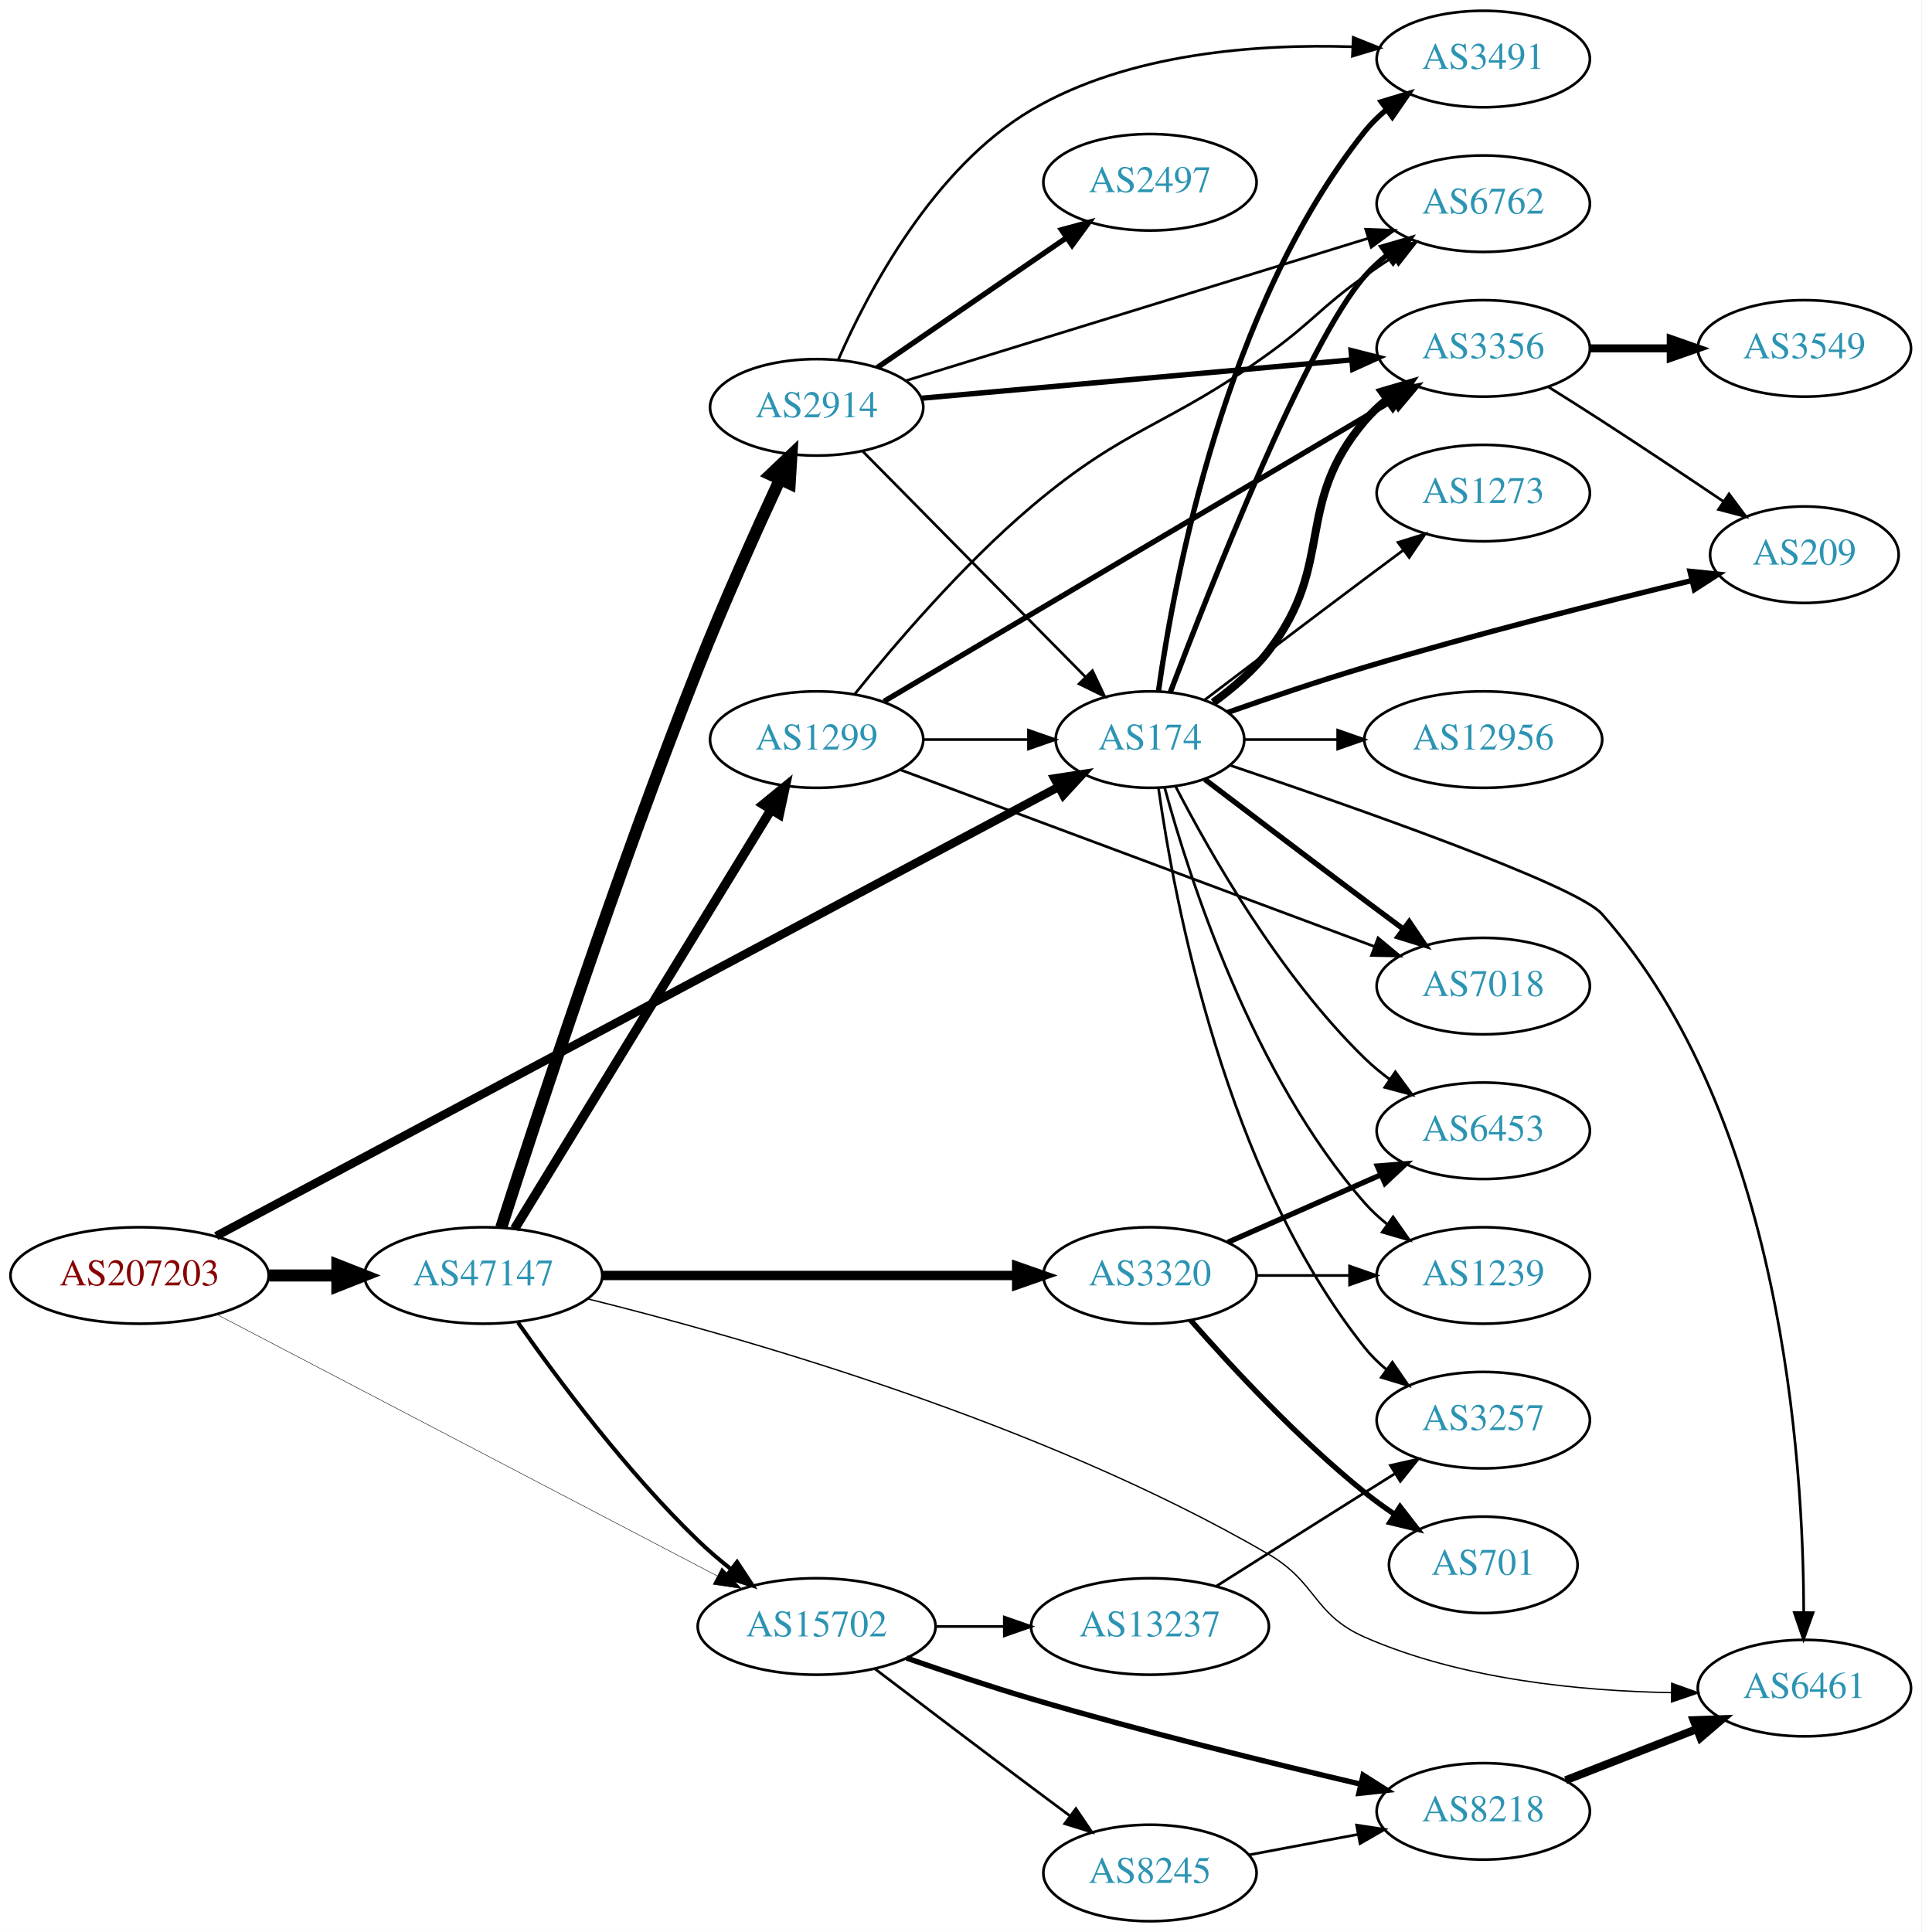
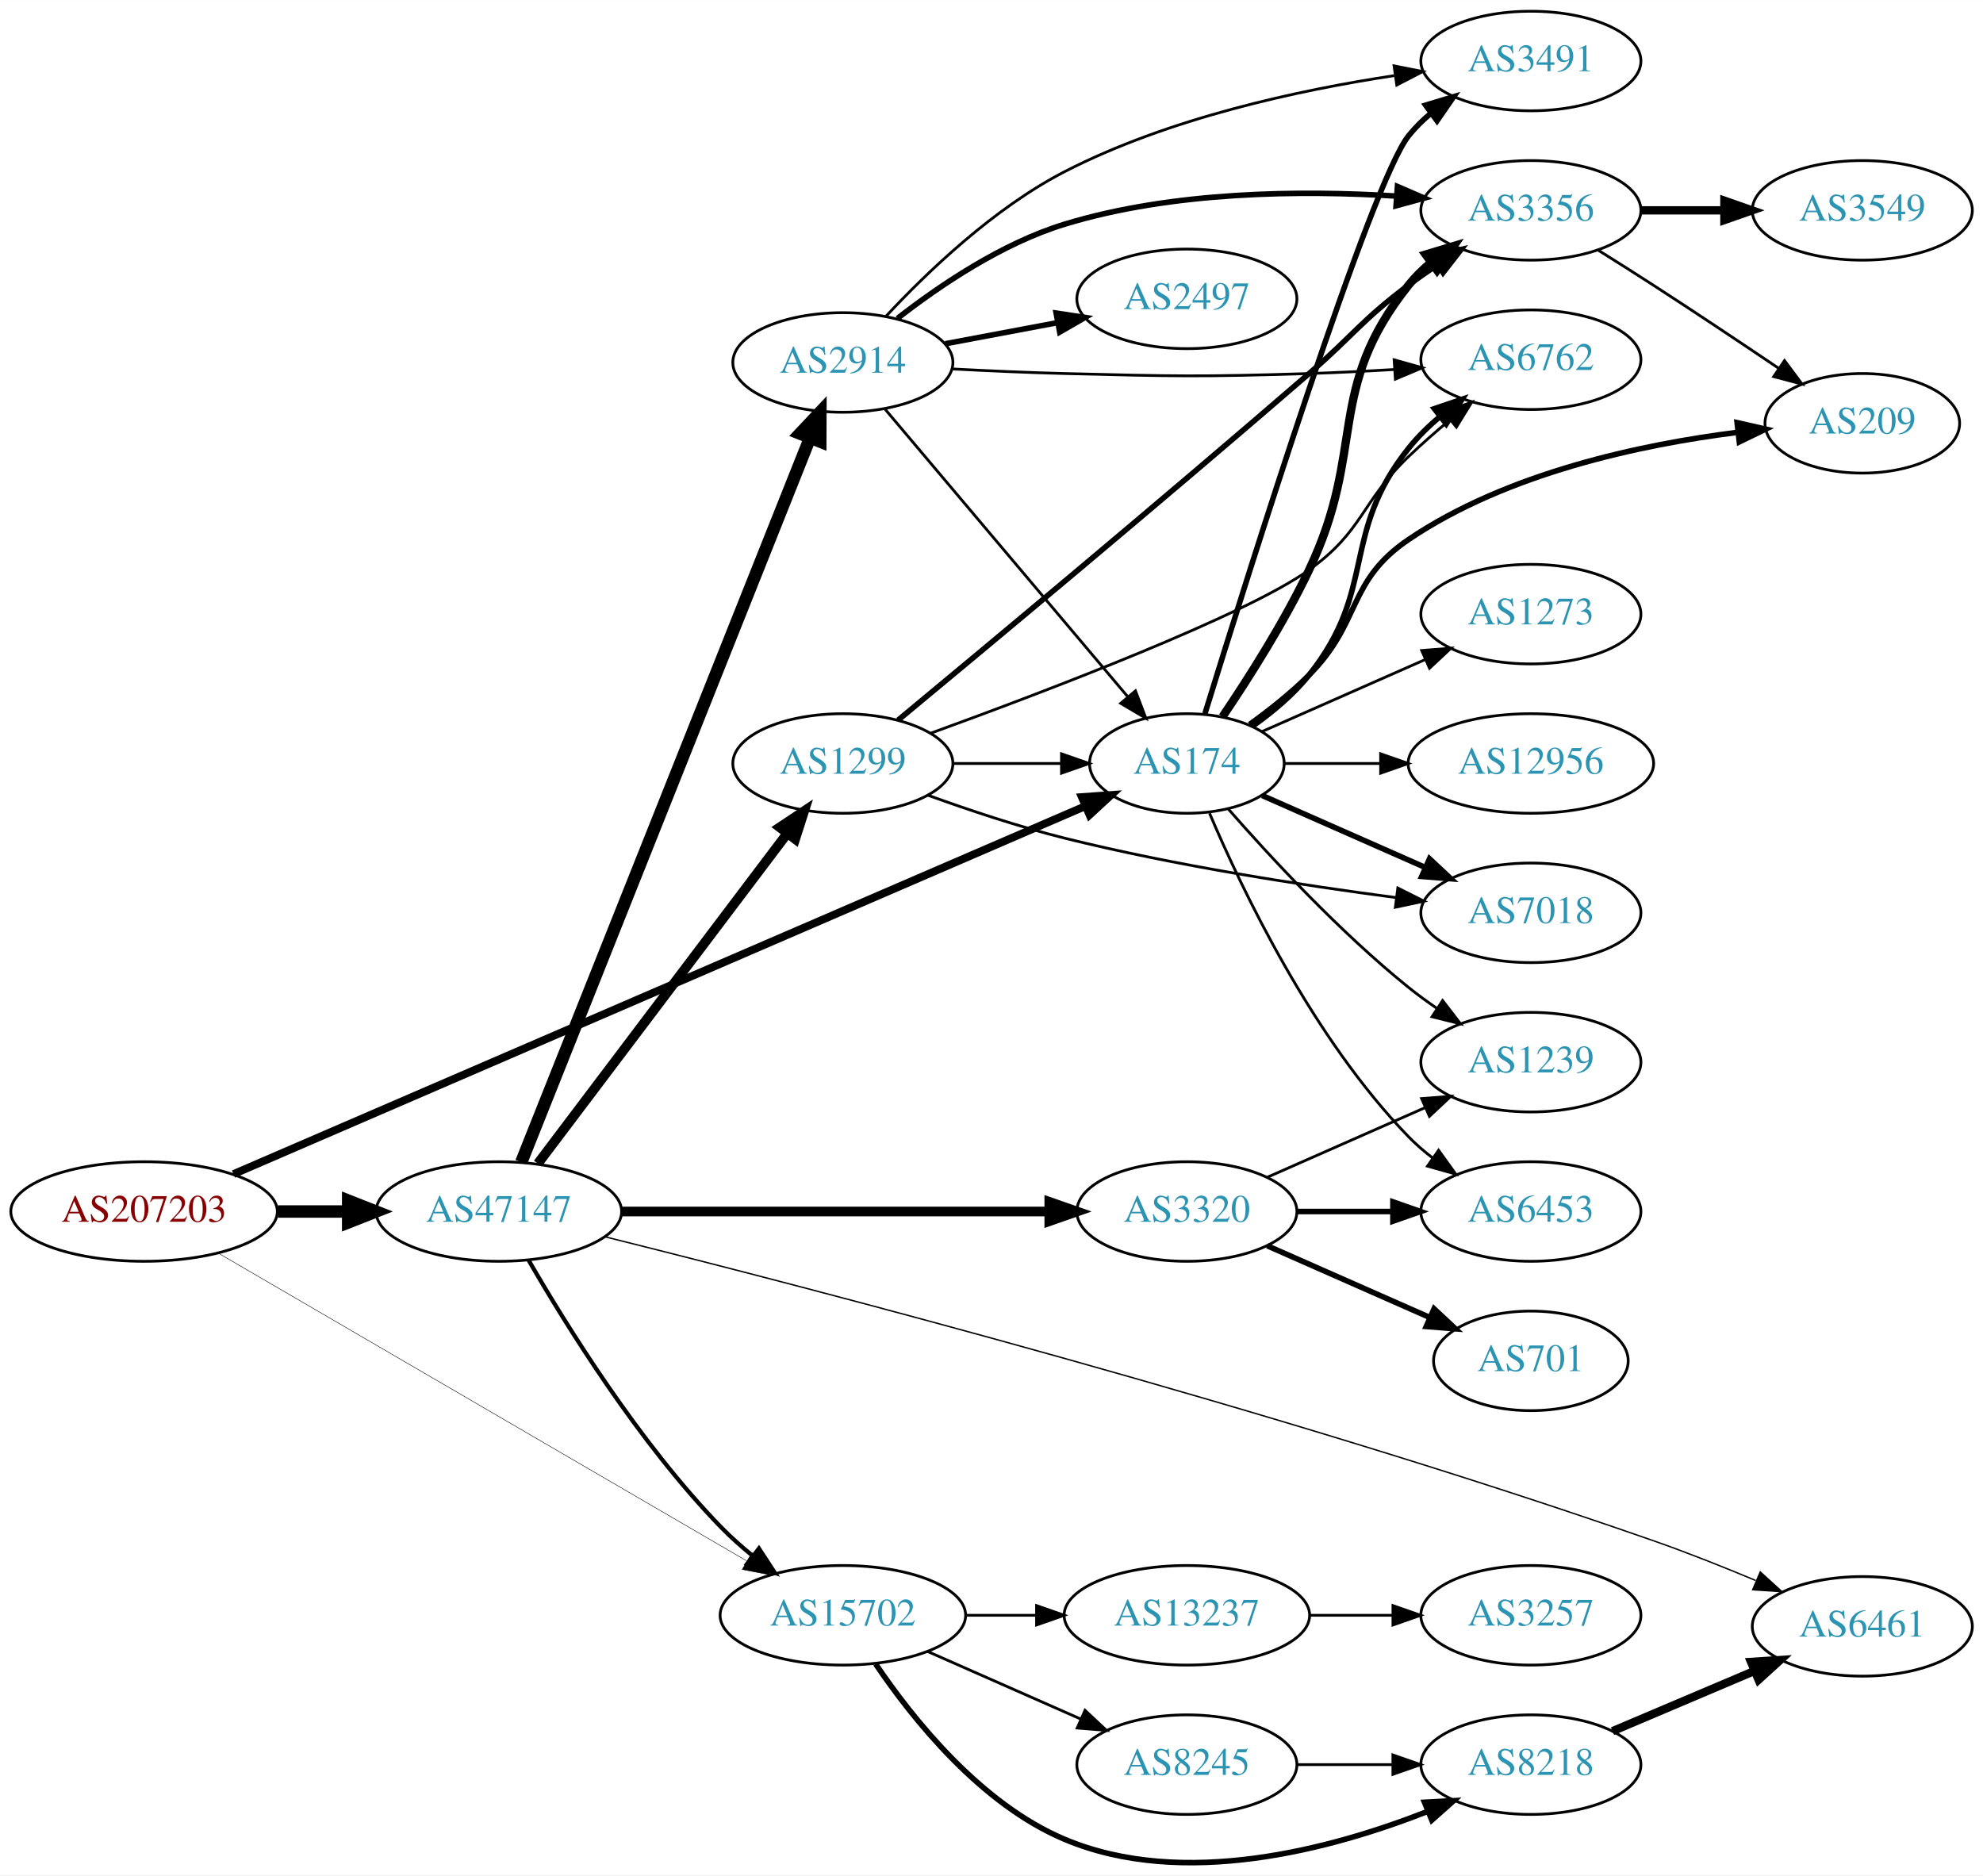
- <svg xmlns="http://www.w3.org/2000/svg" xmlns:xlink="http://www.w3.org/1999/xlink" width="717pt" height="721pt" viewBox="0.00 0.00 717.05 721.00">
-   <g id="graph0" class="graph" transform="scale(1 1) rotate(0) translate(4 717)">
-     <polygon fill="white" stroke="none" points="-4,4 -4,-717 713.053,-717 713.053,4 -4,4" />
+ <svg xmlns="http://www.w3.org/2000/svg" xmlns:xlink="http://www.w3.org/1999/xlink" width="717pt" height="678pt" viewBox="0.00 0.00 717.05 677.92">
+   <g id="graph0" class="graph" transform="scale(1 1) rotate(0) translate(4 673.92)">
+     <polygon fill="white" stroke="none" points="-4,4 -4,-673.92 713.053,-673.92 713.053,4 -4,4" />
    <g id="node1" class="node">
      <g id="a_node1">
        <a xlink:href="/asn/207203" xlink:title="AS207203 ~ TIMEWARP IT Consulting GmbH [AT]">
-           <ellipse fill="#ffffff" stroke="black" cx="48.096" cy="-241" rx="48.192" ry="18" />
-           <text text-anchor="middle" x="48.096" y="-237.3" font-family="Times,serif" font-size="14.00" fill="#880000">AS207203</text>
+           <ellipse fill="#ffffff" stroke="black" cx="48.096" cy="-235.92" rx="48.192" ry="18" />
+           <text text-anchor="middle" x="48.096" y="-232.22" font-family="Times,serif" font-size="14.00" fill="#880000">AS207203</text>
        </a>
      </g>
    </g>
    <g id="node2" class="node">
      <g id="a_node2">
        <a xlink:href="/asn/174" xlink:title="AS174 ~ Cogent Communications [US]">
-           <ellipse fill="#ffffff" stroke="black" cx="425.172" cy="-441" rx="35.194" ry="18" />
-           <text text-anchor="middle" x="425.172" y="-437.3" font-family="Times,serif" font-size="14.00" fill="#2c94b3">AS174</text>
+           <ellipse fill="#ffffff" stroke="black" cx="425.172" cy="-397.92" rx="35.194" ry="18" />
+           <text text-anchor="middle" x="425.172" y="-394.22" font-family="Times,serif" font-size="14.00" fill="#2c94b3">AS174</text>
        </a>
      </g>
    </g>
    <g id="edge1" class="edge">
-       <path fill="none" stroke="black" stroke-width="3.167" d="M76.676,-255.706C144.192,-291.708 317.579,-384.162 390.773,-423.191" />
-       <polygon fill="black" stroke="black" stroke-width="3.167" points="389.537,-426.498 400.007,-428.115 392.83,-420.321 389.537,-426.498" />
+       <path fill="none" stroke="black" stroke-width="2.833" d="M80.429,-249.453C149.683,-279.365 315.405,-350.942 388.5,-382.513" />
+       <polygon fill="black" stroke="black" stroke-width="2.833" points="387.2,-385.764 397.768,-386.516 389.976,-379.338 387.2,-385.764" />
    </g>
    <g id="node3" class="node">
      <g id="a_node3">
        <a xlink:href="/asn/47147" xlink:title="AS47147 ~ ANEXIA Internetdienstleistungs GmbH [AT]">
-           <ellipse fill="#ffffff" stroke="black" cx="176.388" cy="-241" rx="44.393" ry="18" />
-           <text text-anchor="middle" x="176.388" y="-237.3" font-family="Times,serif" font-size="14.00" fill="#2c94b3">AS47147</text>
+           <ellipse fill="#ffffff" stroke="black" cx="176.388" cy="-235.92" rx="44.393" ry="18" />
+           <text text-anchor="middle" x="176.388" y="-232.22" font-family="Times,serif" font-size="14.00" fill="#2c94b3">AS47147</text>
        </a>
      </g>
    </g>
    <g id="edge2" class="edge">
-       <path fill="none" stroke="black" stroke-width="4.5" d="M96.481,-241C104.742,-241 113.386,-241 121.799,-241" />
-       <polygon fill="black" stroke="black" stroke-width="4.5" points="121.904,-244.938 131.904,-241 121.904,-237.063 121.904,-244.938" />
+       <path fill="none" stroke="black" stroke-width="4.5" d="M96.481,-235.92C104.742,-235.92 113.386,-235.92 121.799,-235.92" />
+       <polygon fill="black" stroke="black" stroke-width="4.5" points="121.904,-239.858 131.904,-235.92 121.904,-231.983 121.904,-239.858" />
    </g>
    <g id="node4" class="node">
      <g id="a_node4">
        <a xlink:href="/asn/15702" xlink:title="AS15702 ~ Onstage Online GmbH [AT]">
-           <ellipse fill="#ffffff" stroke="black" cx="300.78" cy="-110" rx="44.393" ry="18" />
-           <text text-anchor="middle" x="300.78" y="-106.3" font-family="Times,serif" font-size="14.00" fill="#2c94b3">AS15702</text>
+           <ellipse fill="#ffffff" stroke="black" cx="300.78" cy="-89.92" rx="44.393" ry="18" />
+           <text text-anchor="middle" x="300.78" y="-86.22" font-family="Times,serif" font-size="14.00" fill="#2c94b3">AS15702</text>
        </a>
      </g>
    </g>
    <g id="edge3" class="edge">
-       <path fill="none" stroke="black" stroke-width="0.167" d="M76.881,-226.48C122.484,-202.649 213.177,-155.256 263.688,-128.861" />
-       <polygon fill="black" stroke="black" stroke-width="0.167" points="265.39,-131.92 272.632,-124.187 262.148,-125.716 265.39,-131.92" />
+       <path fill="none" stroke="black" stroke-width="0.167" d="M74.979,-220.845C120.555,-194.302 215.094,-139.242 265.838,-109.688" />
+       <polygon fill="black" stroke="black" stroke-width="0.167" points="267.902,-112.536 274.782,-104.479 264.379,-106.487 267.902,-112.536" />
    </g>
    <g id="node5" class="node">
      <g id="a_node5">
-         <a xlink:href="/asn/6453" xlink:title="AS6453 ~ TATA COMMUNICATIONS (AMERICA) INC [US]">
-           <ellipse fill="#ffffff" stroke="black" cx="549.564" cy="-295" rx="39.794" ry="18" />
-           <text text-anchor="middle" x="549.564" y="-291.3" font-family="Times,serif" font-size="14.00" fill="#2c94b3">AS6453</text>
+         <a xlink:href="/asn/7018" xlink:title="AS7018 ~ AT&amp;T Services, Inc. [US]">
+           <ellipse fill="#ffffff" stroke="black" cx="549.564" cy="-343.92" rx="39.794" ry="18" />
+           <text text-anchor="middle" x="549.564" y="-340.22" font-family="Times,serif" font-size="14.00" fill="#2c94b3">AS7018</text>
        </a>
      </g>
    </g>
    <g id="edge4" class="edge">
-       <path fill="none" stroke="black" d="M434.71,-423.581C447.485,-398.804 473.512,-352.959 505.368,-322 508.212,-319.236 511.385,-316.612 514.685,-314.163" />
-       <polygon fill="black" stroke="black" points="516.75,-316.991 523.032,-308.459 512.801,-311.212 516.75,-316.991" />
+       <path fill="none" stroke="black" stroke-width="2" d="M452.428,-386.336C469.613,-378.753 492.327,-368.732 511.361,-360.334" />
+       <polygon fill="black" stroke="black" stroke-width="2" points="512.913,-363.475 520.649,-356.236 510.087,-357.071 512.913,-363.475" />
    </g>
    <g id="node6" class="node">
      <g id="a_node6">
-         <a xlink:href="/asn/6762" xlink:title="AS6762 ~ TELECOM ITALIA SPARKLE S.p.A. [IT]">
-           <ellipse fill="#ffffff" stroke="black" cx="549.564" cy="-641" rx="39.794" ry="18" />
-           <text text-anchor="middle" x="549.564" y="-637.3" font-family="Times,serif" font-size="14.00" fill="#2c94b3">AS6762</text>
+         <a xlink:href="/asn/3491" xlink:title="AS3491 ~ PCCW Global, Inc. [US]">
+           <ellipse fill="#ffffff" stroke="black" cx="549.564" cy="-651.92" rx="39.794" ry="18" />
+           <text text-anchor="middle" x="549.564" y="-648.22" font-family="Times,serif" font-size="14.00" fill="#2c94b3">AS3491</text>
        </a>
      </g>
    </g>
    <g id="edge5" class="edge">
-       <path fill="none" stroke="black" stroke-width="2" d="M432.753,-458.65C447.493,-497.551 483.569,-589.182 505.368,-614 507.848,-616.824 510.696,-619.454 513.72,-621.878" />
-       <polygon fill="black" stroke="black" stroke-width="2" points="511.836,-624.833 522.007,-627.8 515.906,-619.138 511.836,-624.833" />
+       <path fill="none" stroke="black" stroke-width="2" d="M431.711,-415.977C447.373,-466.69 491.726,-607.838 505.368,-624.92 507.713,-627.857 510.471,-630.563 513.438,-633.034" />
+       <polygon fill="black" stroke="black" stroke-width="2" points="511.505,-635.956 521.647,-639.021 515.631,-630.3 511.505,-635.956" />
    </g>
    <g id="node7" class="node">
      <g id="a_node7">
-         <a xlink:href="/asn/3356" xlink:title="AS3356 ~ Level 3 Parent, LLC [US]">
-           <ellipse fill="#ffffff" stroke="black" cx="549.564" cy="-587" rx="39.794" ry="18" />
-           <text text-anchor="middle" x="549.564" y="-583.3" font-family="Times,serif" font-size="14.00" fill="#2c94b3">AS3356</text>
+         <a xlink:href="/asn/6762" xlink:title="AS6762 ~ TELECOM ITALIA SPARKLE S.p.A. [IT]">
+           <ellipse fill="#ffffff" stroke="black" cx="549.564" cy="-543.92" rx="39.794" ry="18" />
+           <text text-anchor="middle" x="549.564" y="-540.22" font-family="Times,serif" font-size="14.00" fill="#2c94b3">AS6762</text>
        </a>
      </g>
    </g>
    <g id="edge6" class="edge">
-       <path fill="none" stroke="black" stroke-width="3" d="M448.765,-454.829C456.061,-460.127 463.716,-466.679 469.368,-474 494.689,-506.799 478.538,-528.423 505.368,-560 507.802,-562.864 510.618,-565.522 513.622,-567.962" />
-       <polygon fill="black" stroke="black" stroke-width="3" points="511.721,-570.906 521.882,-573.907 515.811,-565.225 511.721,-570.906" />
+       <path fill="none" stroke="black" stroke-width="2" d="M449.152,-411.588C456.309,-416.666 463.78,-422.916 469.368,-429.92 494.192,-461.032 480.544,-480.808 505.368,-511.92 508.631,-516.01 512.537,-519.843 516.647,-523.336" />
+       <polygon fill="black" stroke="black" stroke-width="2" points="514.651,-526.218 524.688,-529.611 518.958,-520.7 514.651,-526.218" />
    </g>
    <g id="node8" class="node">
      <g id="a_node8">
-         <a xlink:href="/asn/1239" xlink:title="AS1239 ~ Sprint [US]">
-           <ellipse fill="#ffffff" stroke="black" cx="549.564" cy="-241" rx="39.794" ry="18" />
-           <text text-anchor="middle" x="549.564" y="-237.3" font-family="Times,serif" font-size="14.00" fill="#2c94b3">AS1239</text>
+         <a xlink:href="/asn/3356" xlink:title="AS3356 ~ Level 3 Parent, LLC [US]">
+           <ellipse fill="#ffffff" stroke="black" cx="549.564" cy="-597.92" rx="39.794" ry="18" />
+           <text text-anchor="middle" x="549.564" y="-594.22" font-family="Times,serif" font-size="14.00" fill="#2c94b3">AS3356</text>
        </a>
      </g>
    </g>
    <g id="edge7" class="edge">
-       <path fill="none" stroke="black" d="M430.627,-423.166C439.77,-389.521 463.405,-315.774 505.368,-268 507.848,-265.176 510.696,-262.546 513.72,-260.122" />
-       <polygon fill="black" stroke="black" points="515.906,-262.862 522.007,-254.2 511.836,-257.167 515.906,-262.862" />
+       <path fill="none" stroke="black" stroke-width="3" d="M438.086,-414.877C447.437,-428.701 460.34,-448.968 469.368,-467.92 490.223,-511.7 475.095,-533.037 505.368,-570.92 507.714,-573.856 510.472,-576.562 513.44,-579.032" />
+       <polygon fill="black" stroke="black" stroke-width="3" points="511.507,-581.955 521.649,-585.019 515.632,-576.299 511.507,-581.955" />
    </g>
    <g id="node9" class="node">
      <g id="a_node9">
-         <a xlink:href="/asn/7018" xlink:title="AS7018 ~ AT&amp;T Services, Inc. [US]">
-           <ellipse fill="#ffffff" stroke="black" cx="549.564" cy="-349" rx="39.794" ry="18" />
-           <text text-anchor="middle" x="549.564" y="-345.3" font-family="Times,serif" font-size="14.00" fill="#2c94b3">AS7018</text>
+         <a xlink:href="/asn/12956" xlink:title="AS12956 ~ TELXIUS [ES]">
+           <ellipse fill="#ffffff" stroke="black" cx="549.564" cy="-397.92" rx="44.393" ry="18" />
+           <text text-anchor="middle" x="549.564" y="-394.22" font-family="Times,serif" font-size="14.00" fill="#2c94b3">AS12956</text>
        </a>
      </g>
    </g>
    <g id="edge8" class="edge">
-       <path fill="none" stroke="black" stroke-width="2" d="M445.655,-426.147C461.659,-413.969 484.936,-396.307 505.368,-381 509.943,-377.573 514.801,-373.953 519.546,-370.43" />
-       <polygon fill="black" stroke="black" stroke-width="2" points="521.927,-373.022 527.877,-364.255 517.759,-367.398 521.927,-373.022" />
+       <path fill="none" stroke="black" d="M460.591,-397.92C471.309,-397.92 483.392,-397.92 495.093,-397.92" />
+       <polygon fill="black" stroke="black" points="495.233,-401.42 505.233,-397.92 495.233,-394.42 495.233,-401.42" />
    </g>
    <g id="node10" class="node">
      <g id="a_node10">
-         <a xlink:href="/asn/209" xlink:title="AS209 ~ CenturyLink Communications, LLC [US]">
-           <ellipse fill="#ffffff" stroke="black" cx="669.407" cy="-510" rx="35.194" ry="18" />
-           <text text-anchor="middle" x="669.407" y="-506.3" font-family="Times,serif" font-size="14.00" fill="#2c94b3">AS209</text>
+         <a xlink:href="/asn/6453" xlink:title="AS6453 ~ TATA COMMUNICATIONS (AMERICA) INC [US]">
+           <ellipse fill="#ffffff" stroke="black" cx="549.564" cy="-235.92" rx="39.794" ry="18" />
+           <text text-anchor="middle" x="549.564" y="-232.22" font-family="Times,serif" font-size="14.00" fill="#2c94b3">AS6453</text>
        </a>
      </g>
    </g>
    <g id="edge9" class="edge">
-       <path fill="none" stroke="black" stroke-width="2" d="M454.226,-451.149C469.297,-456.452 488.248,-462.885 505.368,-468 546.611,-480.323 594.356,-492.367 627.475,-500.375" />
-       <polygon fill="black" stroke="black" stroke-width="2" points="626.719,-503.793 637.26,-502.726 628.354,-496.987 626.719,-503.793" />
+       <path fill="none" stroke="black" d="M433.362,-379.945C445.129,-352.238 470.704,-298.572 505.368,-262.92 507.988,-260.225 510.929,-257.681 514.011,-255.312" />
+       <polygon fill="black" stroke="black" points="516.187,-258.061 522.38,-249.465 512.178,-252.323 516.187,-258.061" />
    </g>
    <g id="node11" class="node">
      <g id="a_node11">
-         <a xlink:href="/asn/3491" xlink:title="AS3491 ~ PCCW Global, Inc. [US]">
-           <ellipse fill="#ffffff" stroke="black" cx="549.564" cy="-695" rx="39.794" ry="18" />
-           <text text-anchor="middle" x="549.564" y="-691.3" font-family="Times,serif" font-size="14.00" fill="#2c94b3">AS3491</text>
+         <a xlink:href="/asn/209" xlink:title="AS209 ~ CenturyLink Communications, LLC [US]">
+           <ellipse fill="#ffffff" stroke="black" cx="669.407" cy="-520.92" rx="35.194" ry="18" />
+           <text text-anchor="middle" x="669.407" y="-517.22" font-family="Times,serif" font-size="14.00" fill="#2c94b3">AS209</text>
        </a>
      </g>
    </g>
    <g id="edge10" class="edge">
-       <path fill="none" stroke="black" stroke-width="2" d="M428.361,-459.161C434.144,-500.403 453.143,-602.608 505.368,-668 507.713,-670.937 510.471,-673.643 513.438,-676.114" />
-       <polygon fill="black" stroke="black" stroke-width="2" points="511.505,-679.036 521.647,-682.101 515.631,-673.38 511.505,-679.036" />
+       <path fill="none" stroke="black" stroke-width="2" d="M447.848,-412.037C455.07,-417.232 462.913,-423.44 469.368,-429.92 488.439,-449.066 482.983,-463.781 505.368,-478.92 540.914,-502.96 589.311,-513.24 624.129,-517.636" />
+       <polygon fill="black" stroke="black" stroke-width="2" points="624.136,-521.16 634.469,-518.82 624.932,-514.205 624.136,-521.16" />
    </g>
    <g id="node12" class="node">
      <g id="a_node12">
-         <a xlink:href="/asn/12956" xlink:title="AS12956 ~ TELXIUS [ES]">
-           <ellipse fill="#ffffff" stroke="black" cx="549.564" cy="-441" rx="44.393" ry="18" />
-           <text text-anchor="middle" x="549.564" y="-437.3" font-family="Times,serif" font-size="14.00" fill="#2c94b3">AS12956</text>
+         <a xlink:href="/asn/1239" xlink:title="AS1239 ~ Sprint [US]">
+           <ellipse fill="#ffffff" stroke="black" cx="549.564" cy="-289.92" rx="39.794" ry="18" />
+           <text text-anchor="middle" x="549.564" y="-286.22" font-family="Times,serif" font-size="14.00" fill="#2c94b3">AS1239</text>
        </a>
      </g>
    </g>
    <g id="edge11" class="edge">
-       <path fill="none" stroke="black" d="M460.591,-441C471.309,-441 483.392,-441 495.093,-441" />
-       <polygon fill="black" stroke="black" points="495.233,-444.5 505.233,-441 495.233,-437.5 495.233,-444.5" />
+       <path fill="none" stroke="black" d="M440.045,-381.575C455.116,-364.361 480.394,-337.019 505.368,-316.92 508.623,-314.3 512.149,-311.728 515.733,-309.274" />
+       <polygon fill="black" stroke="black" points="517.652,-312.201 524.106,-303.799 513.821,-306.343 517.652,-312.201" />
    </g>
    <g id="node13" class="node">
      <g id="a_node13">
-         <a xlink:href="/asn/6461" xlink:title="AS6461 ~ Zayo Bandwidth [US]">
-           <ellipse fill="#ffffff" stroke="black" cx="669.407" cy="-87" rx="39.794" ry="18" />
-           <text text-anchor="middle" x="669.407" y="-83.3" font-family="Times,serif" font-size="14.00" fill="#2c94b3">AS6461</text>
+         <a xlink:href="/asn/1273" xlink:title="AS1273 ~ Vodafone Group PLC [EU]">
+           <ellipse fill="#ffffff" stroke="black" cx="549.564" cy="-451.92" rx="39.794" ry="18" />
+           <text text-anchor="middle" x="549.564" y="-448.22" font-family="Times,serif" font-size="14.00" fill="#2c94b3">AS1273</text>
        </a>
      </g>
    </g>
    <g id="edge12" class="edge">
-       <path fill="none" stroke="black" d="M455.113,-431.387C500.47,-416.086 584.144,-386.815 593.76,-376 661.044,-300.327 669.103,-171.796 669.149,-115.19" />
-       <polygon fill="black" stroke="black" points="672.649,-115.148 669.072,-105.175 665.649,-115.202 672.649,-115.148" />
-     </g>
-     <g id="node14" class="node">
-       <g id="a_node14">
-         <a xlink:href="/asn/1273" xlink:title="AS1273 ~ Vodafone Group PLC [EU]">
-           <ellipse fill="#ffffff" stroke="black" cx="549.564" cy="-533" rx="39.794" ry="18" />
-           <text text-anchor="middle" x="549.564" y="-529.3" font-family="Times,serif" font-size="14.00" fill="#2c94b3">AS1273</text>
-         </a>
-       </g>
-     </g>
-     <g id="edge13" class="edge">
-       <path fill="none" stroke="black" d="M445.655,-455.853C461.659,-468.031 484.936,-485.693 505.368,-501 509.943,-504.427 514.801,-508.047 519.546,-511.57" />
-       <polygon fill="black" stroke="black" points="517.759,-514.602 527.877,-517.745 521.927,-508.978 517.759,-514.602" />
+       <path fill="none" stroke="black" d="M452.428,-409.504C469.613,-417.087 492.327,-427.108 511.361,-435.506" />
+       <polygon fill="black" stroke="black" points="510.087,-438.769 520.649,-439.604 512.913,-432.365 510.087,-438.769" />
+     </g>
+     <g id="edge19" class="edge">
+       <path fill="none" stroke="black" stroke-width="1.5" d="M187.104,-218.399C200.694,-194.83 227.052,-152.364 256.584,-121.92 260.147,-118.246 264.167,-114.678 268.283,-111.338" />
+       <polygon fill="black" stroke="black" stroke-width="1.5" points="270.431,-114.102 276.224,-105.23 266.163,-108.553 270.431,-114.102" />
    </g>
    <g id="node15" class="node">
      <g id="a_node15">
-         <a xlink:href="/asn/3257" xlink:title="AS3257 ~ GTT [DE]">
-           <ellipse fill="#ffffff" stroke="black" cx="549.564" cy="-187" rx="39.794" ry="18" />
-           <text text-anchor="middle" x="549.564" y="-183.3" font-family="Times,serif" font-size="14.00" fill="#2c94b3">AS3257</text>
-         </a>
-       </g>
-     </g>
-     <g id="edge14" class="edge">
-       <path fill="none" stroke="black" d="M428.361,-422.839C434.144,-381.597 453.143,-279.392 505.368,-214 507.713,-211.063 510.471,-208.357 513.438,-205.886" />
-       <polygon fill="black" stroke="black" points="515.631,-208.62 521.647,-199.899 511.505,-202.964 515.631,-208.62" />
-     </g>
-     <g id="edge17" class="edge">
-       <path fill="none" stroke="black" stroke-width="1.5" d="M189.33,-223.412C203.863,-202.687 229.797,-167.81 256.584,-142 260.351,-138.37 264.541,-134.794 268.786,-131.425" />
-       <polygon fill="black" stroke="black" stroke-width="1.5" points="271.082,-134.076 276.923,-125.237 266.844,-128.504 271.082,-134.076" />
-     </g>
-     <g id="edge21" class="edge">
-       <path fill="none" stroke="black" stroke-width="0.5" d="M215.25,-232.291C272.842,-218.019 384.698,-186.217 469.368,-137 487.623,-126.389 486.033,-114.483 505.368,-106 541.551,-90.124 586.368,-85.872 619.851,-85.31" />
-       <polygon fill="black" stroke="black" stroke-width="0.5" points="619.879,-88.81 629.856,-85.245 619.834,-81.81 619.879,-88.81" />
+         <a xlink:href="/asn/1299" xlink:title="AS1299 ~ Telia Carrier [EU]">
+           <ellipse fill="#ffffff" stroke="black" cx="300.78" cy="-397.92" rx="39.794" ry="18" />
+           <text text-anchor="middle" x="300.78" y="-394.22" font-family="Times,serif" font-size="14.00" fill="#2c94b3">AS1299</text>
+         </a>
+       </g>
+     </g>
+     <g id="edge15" class="edge">
+       <path fill="none" stroke="black" stroke-width="3.5" d="M190.486,-253.257C212.11,-281.88 255.381,-339.153 280.504,-372.406" />
+       <polygon fill="black" stroke="black" stroke-width="3.5" points="277.955,-374.839 286.776,-380.708 283.54,-370.619 277.955,-374.839" />
+     </g>
+     <g id="node16" class="node">
+       <g id="a_node16">
+         <a xlink:href="/asn/2914" xlink:title="AS2914 ~ NTT America, Inc. [US]">
+           <ellipse fill="#ffffff" stroke="black" cx="300.78" cy="-542.92" rx="39.794" ry="18" />
+           <text text-anchor="middle" x="300.78" y="-539.22" font-family="Times,serif" font-size="14.00" fill="#2c94b3">AS2914</text>
+         </a>
+       </g>
+     </g>
+     <g id="edge16" class="edge">
+       <path fill="none" stroke="black" stroke-width="4.5" d="M184.497,-253.753C204.988,-305.151 264.272,-453.855 288.877,-515.571" />
+       <polygon fill="black" stroke="black" stroke-width="4.5" points="285.29,-517.207 292.651,-525.038 292.605,-514.291 285.29,-517.207" />
    </g>
    <g id="node17" class="node">
      <g id="a_node17">
-         <a xlink:href="/asn/2914" xlink:title="AS2914 ~ NTT America, Inc. [US]">
-           <ellipse fill="#ffffff" stroke="black" cx="300.78" cy="-565" rx="39.794" ry="18" />
-           <text text-anchor="middle" x="300.78" y="-561.3" font-family="Times,serif" font-size="14.00" fill="#2c94b3">AS2914</text>
-         </a>
-       </g>
-     </g>
-     <g id="edge18" class="edge">
-       <path fill="none" stroke="black" stroke-width="4.5" d="M183.052,-258.845C195.411,-297.394 226.135,-391.17 256.584,-468 266.112,-492.044 278.171,-518.867 287.124,-538.202" />
-       <polygon fill="black" stroke="black" stroke-width="4.5" points="283.576,-539.91 291.369,-547.311 290.714,-536.584 283.576,-539.91" />
+         <a xlink:href="/asn/3320" xlink:title="AS3320 ~ DTAG [DE]">
+           <ellipse fill="#ffffff" stroke="black" cx="425.172" cy="-235.92" rx="39.794" ry="18" />
+           <text text-anchor="middle" x="425.172" y="-232.22" font-family="Times,serif" font-size="14.00" fill="#2c94b3">AS3320</text>
+         </a>
+       </g>
+     </g>
+     <g id="edge17" class="edge">
+       <path fill="none" stroke="black" stroke-width="3.5" d="M220.656,-235.92C263.875,-235.92 330.199,-235.92 375.294,-235.92" />
+       <polygon fill="black" stroke="black" stroke-width="3.5" points="375.425,-239.42 385.425,-235.92 375.425,-232.42 375.425,-239.42" />
    </g>
    <g id="node18" class="node">
      <g id="a_node18">
-         <a xlink:href="/asn/1299" xlink:title="AS1299 ~ Telia Carrier [EU]">
-           <ellipse fill="#ffffff" stroke="black" cx="300.78" cy="-441" rx="39.794" ry="18" />
-           <text text-anchor="middle" x="300.78" y="-437.3" font-family="Times,serif" font-size="14.00" fill="#2c94b3">AS1299</text>
-         </a>
-       </g>
-     </g>
-     <g id="edge19" class="edge">
-       <path fill="none" stroke="black" stroke-width="3.5" d="M188.035,-258.399C209.555,-293.564 258.332,-373.271 283.73,-414.774" />
-       <polygon fill="black" stroke="black" stroke-width="3.5" points="280.865,-416.796 289.07,-423.499 286.835,-413.142 280.865,-416.796" />
-     </g>
-     <g id="node19" class="node">
-       <g id="a_node19">
-         <a xlink:href="/asn/3320" xlink:title="AS3320 ~ DTAG [DE]">
-           <ellipse fill="#ffffff" stroke="black" cx="425.172" cy="-241" rx="39.794" ry="18" />
-           <text text-anchor="middle" x="425.172" y="-237.3" font-family="Times,serif" font-size="14.00" fill="#2c94b3">AS3320</text>
-         </a>
-       </g>
-     </g>
-     <g id="edge20" class="edge">
-       <path fill="none" stroke="black" stroke-width="3.5" d="M220.656,-241C263.875,-241 330.199,-241 375.294,-241" />
-       <polygon fill="black" stroke="black" stroke-width="3.5" points="375.425,-244.5 385.425,-241 375.425,-237.5 375.425,-244.5" />
-     </g>
-     <g id="node20" class="node">
-       <g id="a_node20">
-         <a xlink:href="/asn/13237" xlink:title="AS13237 ~ European Backbone of AS13237 [DE]">
-           <ellipse fill="#ffffff" stroke="black" cx="425.172" cy="-110" rx="44.393" ry="18" />
-           <text text-anchor="middle" x="425.172" y="-106.3" font-family="Times,serif" font-size="14.00" fill="#2c94b3">AS13237</text>
-         </a>
-       </g>
-     </g>
-     <g id="edge22" class="edge">
-       <path fill="none" stroke="black" d="M345.275,-110C353.482,-110 362.153,-110 370.625,-110" />
-       <polygon fill="black" stroke="black" points="370.816,-113.5 380.816,-110 370.816,-106.5 370.816,-113.5" />
+         <a xlink:href="/asn/6461" xlink:title="AS6461 ~ Zayo Bandwidth [US]">
+           <ellipse fill="#ffffff" stroke="black" cx="669.407" cy="-85.92" rx="39.794" ry="18" />
+           <text text-anchor="middle" x="669.407" y="-82.22" font-family="Times,serif" font-size="14.00" fill="#2c94b3">AS6461</text>
+         </a>
+       </g>
+     </g>
+     <g id="edge18" class="edge">
+       <path fill="none" stroke="black" stroke-width="0.5" d="M214.595,-226.823C287.949,-208.552 456.064,-165.009 593.76,-116.92 605.973,-112.655 619.07,-107.441 630.83,-102.516" />
+       <polygon fill="black" stroke="black" stroke-width="0.5" points="632.511,-105.605 640.346,-98.473 629.774,-99.162 632.511,-105.605" />
    </g>
    <g id="node21" class="node">
      <g id="a_node21">
-         <a xlink:href="/asn/8245" xlink:title="AS8245 ~ Video-Broadcast GmbH [AT]">
-           <ellipse fill="#ffffff" stroke="black" cx="425.172" cy="-18" rx="39.794" ry="18" />
-           <text text-anchor="middle" x="425.172" y="-14.3" font-family="Times,serif" font-size="14.00" fill="#2c94b3">AS8245</text>
-         </a>
-       </g>
-     </g>
-     <g id="edge23" class="edge">
-       <path fill="none" stroke="black" d="M322.577,-94.148C338.523,-82.016 361.096,-64.893 380.976,-50 385.551,-46.573 390.409,-42.953 395.154,-39.43" />
-       <polygon fill="black" stroke="black" points="397.535,-42.022 403.485,-33.255 393.367,-36.398 397.535,-42.022" />
+         <a xlink:href="/asn/13237" xlink:title="AS13237 ~ European Backbone of AS13237 [DE]">
+           <ellipse fill="#ffffff" stroke="black" cx="425.172" cy="-89.92" rx="44.393" ry="18" />
+           <text text-anchor="middle" x="425.172" y="-86.22" font-family="Times,serif" font-size="14.00" fill="#2c94b3">AS13237</text>
+         </a>
+       </g>
+     </g>
+     <g id="edge32" class="edge">
+       <path fill="none" stroke="black" d="M345.275,-89.92C353.482,-89.92 362.153,-89.92 370.625,-89.92" />
+       <polygon fill="black" stroke="black" points="370.816,-93.42 380.816,-89.92 370.816,-86.42 370.816,-93.42" />
    </g>
    <g id="node22" class="node">
      <g id="a_node22">
        <a xlink:href="/asn/8218" xlink:title="AS8218 ~ legacy Neotelecoms [FR]">
-           <ellipse fill="#ffffff" stroke="black" cx="549.564" cy="-41" rx="39.794" ry="18" />
-           <text text-anchor="middle" x="549.564" y="-37.3" font-family="Times,serif" font-size="14.00" fill="#2c94b3">AS8218</text>
-         </a>
-       </g>
-     </g>
-     <g id="edge24" class="edge">
-       <path fill="none" stroke="black" stroke-width="2" d="M334.336,-98.22C348.568,-93.248 365.511,-87.565 380.976,-83 422.167,-70.84 469.709,-59.143 503.611,-51.196" />
-       <polygon fill="black" stroke="black" stroke-width="2" points="504.726,-54.53 513.672,-48.853 503.139,-47.712 504.726,-54.53" />
-     </g>
-     <g id="edge16" class="edge">
-       <path fill="none" stroke="black" d="M573.964,-572.561C580.405,-568.535 587.375,-564.132 593.76,-560 608.799,-550.267 625.367,-539.204 639.066,-529.963" />
-       <polygon fill="black" stroke="black" points="641.286,-532.687 647.609,-524.186 637.364,-526.889 641.286,-532.687" />
-     </g>
-     <g id="node16" class="node">
-       <g id="a_node16">
-         <a xlink:href="/asn/3549" xlink:title="AS3549 ~ Level 3 Parent, LLC [US]">
-           <ellipse fill="#ffffff" stroke="black" cx="669.407" cy="-587" rx="39.794" ry="18" />
-           <text text-anchor="middle" x="669.407" y="-583.3" font-family="Times,serif" font-size="14.00" fill="#2c94b3">AS3549</text>
-         </a>
-       </g>
-     </g>
-     <g id="edge15" class="edge">
-       <path fill="none" stroke="black" stroke-width="3" d="M589.477,-587C599.03,-587 609.38,-587 619.342,-587" />
-       <polygon fill="black" stroke="black" stroke-width="3" points="619.535,-590.5 629.535,-587 619.535,-583.5 619.535,-590.5" />
-     </g>
-     <g id="edge28" class="edge">
-       <path fill="none" stroke="black" d="M318.032,-548.534C339.365,-526.921 376.936,-488.856 401.178,-464.296" />
-       <polygon fill="black" stroke="black" points="403.707,-466.716 408.241,-457.14 398.725,-461.799 403.707,-466.716" />
-     </g>
-     <g id="edge26" class="edge">
-       <path fill="none" stroke="black" d="M334.042,-574.936C378.29,-588.562 457.861,-613.067 506.666,-628.097" />
-       <polygon fill="black" stroke="black" points="505.706,-631.464 516.293,-631.062 507.766,-624.774 505.706,-631.464" />
-     </g>
-     <g id="edge30" class="edge">
-       <path fill="none" stroke="black" stroke-width="2" d="M339.799,-568.389C382.913,-572.233 453.303,-578.508 500.269,-582.695" />
-       <polygon fill="black" stroke="black" stroke-width="2" points="500.23,-586.205 510.502,-583.607 500.852,-579.233 500.23,-586.205" />
-     </g>
-     <g id="edge29" class="edge">
-       <path fill="none" stroke="black" d="M308.866,-582.825C320.018,-608.29 344.253,-654.386 380.976,-676 417.15,-697.292 465.36,-700.696 500.784,-699.569" />
-       <polygon fill="black" stroke="black" points="501.044,-703.061 510.877,-699.116 500.73,-696.068 501.044,-703.061" />
+           <ellipse fill="#ffffff" stroke="black" cx="549.564" cy="-35.92" rx="39.794" ry="18" />
+           <text text-anchor="middle" x="549.564" y="-32.22" font-family="Times,serif" font-size="14.00" fill="#2c94b3">AS8218</text>
+         </a>
+       </g>
+     </g>
+     <g id="edge33" class="edge">
+       <path fill="none" stroke="black" stroke-width="2" d="M312.625,-72.329C325.932,-52.615 350.522,-21.736 380.976,-8.92 423.805,9.104 477.452,-5.318 512.343,-19.054" />
+       <polygon fill="black" stroke="black" stroke-width="2" points="511.082,-22.32 521.662,-22.883 513.742,-15.845 511.082,-22.32" />
    </g>
    <g id="node23" class="node">
      <g id="a_node23">
+         <a xlink:href="/asn/8245" xlink:title="AS8245 ~ Video-Broadcast GmbH [AT]">
+           <ellipse fill="#ffffff" stroke="black" cx="425.172" cy="-35.92" rx="39.794" ry="18" />
+           <text text-anchor="middle" x="425.172" y="-32.22" font-family="Times,serif" font-size="14.00" fill="#2c94b3">AS8245</text>
+         </a>
+       </g>
+     </g>
+     <g id="edge34" class="edge">
+       <path fill="none" stroke="black" d="M331.407,-76.848C348.002,-69.526 368.861,-60.323 386.595,-52.499" />
+       <polygon fill="black" stroke="black" points="388.342,-55.554 396.078,-48.315 385.516,-49.15 388.342,-55.554" />
+     </g>
+     <g id="edge14" class="edge">
+       <path fill="none" stroke="black" d="M573.964,-583.481C580.405,-579.455 587.375,-575.052 593.76,-570.92 608.799,-561.187 625.367,-550.124 639.066,-540.883" />
+       <polygon fill="black" stroke="black" points="641.286,-543.607 647.609,-535.106 637.364,-537.809 641.286,-543.607" />
+     </g>
+     <g id="node14" class="node">
+       <g id="a_node14">
+         <a xlink:href="/asn/3549" xlink:title="AS3549 ~ Level 3 Parent, LLC [US]">
+           <ellipse fill="#ffffff" stroke="black" cx="669.407" cy="-597.92" rx="39.794" ry="18" />
+           <text text-anchor="middle" x="669.407" y="-594.22" font-family="Times,serif" font-size="14.00" fill="#2c94b3">AS3549</text>
+         </a>
+       </g>
+     </g>
+     <g id="edge13" class="edge">
+       <path fill="none" stroke="black" stroke-width="3" d="M589.477,-597.92C599.03,-597.92 609.38,-597.92 619.342,-597.92" />
+       <polygon fill="black" stroke="black" stroke-width="3" points="619.535,-601.42 629.535,-597.92 619.535,-594.42 619.535,-601.42" />
+     </g>
+     <g id="edge20" class="edge">
+       <path fill="none" stroke="black" d="M340.505,-397.92C352.994,-397.92 366.933,-397.92 379.797,-397.92" />
+       <polygon fill="black" stroke="black" points="379.835,-401.42 389.835,-397.92 379.835,-394.42 379.835,-401.42" />
+     </g>
+     <g id="edge23" class="edge">
+       <path fill="none" stroke="black" d="M331.509,-386.453C346.217,-381.124 364.343,-375.064 380.976,-370.92 420.886,-360.978 467.089,-353.851 500.862,-349.425" />
+       <polygon fill="black" stroke="black" points="501.448,-352.879 510.923,-348.138 500.56,-345.935 501.448,-352.879" />
+     </g>
+     <g id="edge21" class="edge">
+       <path fill="none" stroke="black" d="M332.625,-408.895C374.457,-424.101 446.576,-451.547 469.368,-467.92 489.063,-482.068 487.885,-492.116 505.368,-508.92 510.026,-513.397 515.201,-517.926 520.305,-522.173" />
+       <polygon fill="black" stroke="black" points="518.212,-524.982 528.182,-528.568 522.624,-519.548 518.212,-524.982" />
+     </g>
+     <g id="edge22" class="edge">
+       <path fill="none" stroke="black" stroke-width="2" d="M320.771,-413.613C351.991,-439.475 416.019,-492.782 469.368,-538.92 485.56,-552.923 488.231,-558.09 505.368,-570.92 508.713,-573.424 512.295,-575.924 515.912,-578.335" />
+       <polygon fill="black" stroke="black" stroke-width="2" points="514.022,-581.281 524.322,-583.763 517.817,-575.399 514.022,-581.281" />
+     </g>
+     <g id="edge27" class="edge">
+       <path fill="none" stroke="black" d="M316.059,-526.003C337.731,-500.327 379.023,-451.408 403.829,-422.02" />
+       <polygon fill="black" stroke="black" points="406.583,-424.184 410.359,-414.285 401.234,-419.669 406.583,-424.184" />
+     </g>
+     <g id="edge28" class="edge">
+       <path fill="none" stroke="black" d="M316.45,-559.714C331.196,-575.538 355.36,-598.73 380.976,-611.92 418.453,-631.217 465.453,-641.39 500.135,-646.636" />
+       <polygon fill="black" stroke="black" points="500.084,-650.165 510.478,-648.111 501.073,-643.235 500.084,-650.165" />
+     </g>
+     <g id="edge24" class="edge">
+       <path fill="none" stroke="black" d="M340.435,-540.576C353.324,-539.899 367.764,-539.253 380.976,-538.92 420.249,-537.929 430.102,-537.682 469.368,-538.92 479.386,-539.236 490.105,-539.776 500.319,-540.387" />
+       <polygon fill="black" stroke="black" points="500.119,-543.882 510.319,-541.017 500.559,-536.896 500.119,-543.882" />
+     </g>
+     <g id="edge26" class="edge">
+       <path fill="none" stroke="black" stroke-width="2" d="M320.504,-558.84C335.705,-570.697 358.272,-585.984 380.976,-592.92 420.08,-604.866 466.728,-605.208 500.867,-603.083" />
+       <polygon fill="black" stroke="black" stroke-width="2" points="501.314,-606.56 511.039,-602.355 500.814,-599.578 501.314,-606.56" />
+     </g>
+     <g id="node19" class="node">
+       <g id="a_node19">
        <a xlink:href="/asn/2497" xlink:title="AS2497 ~ Internet Initiative Japan Inc. [JP]">
-           <ellipse fill="#ffffff" stroke="black" cx="425.172" cy="-649" rx="39.794" ry="18" />
-           <text text-anchor="middle" x="425.172" y="-645.3" font-family="Times,serif" font-size="14.00" fill="#2c94b3">AS2497</text>
-         </a>
-       </g>
-     </g>
-     <g id="edge27" class="edge">
-       <path fill="none" stroke="black" stroke-width="2" d="M323.379,-579.824C343.008,-593.296 372.163,-613.305 394.073,-628.343" />
-       <polygon fill="black" stroke="black" stroke-width="2" points="392.151,-631.269 402.377,-634.041 396.112,-625.497 392.151,-631.269" />
-     </g>
-     <g id="edge38" class="edge">
-       <path fill="none" stroke="black" d="M340.505,-441C352.994,-441 366.933,-441 379.797,-441" />
-       <polygon fill="black" stroke="black" points="379.835,-444.5 389.835,-441 379.835,-437.5 379.835,-444.5" />
-     </g>
-     <g id="edge37" class="edge">
-       <path fill="none" stroke="black" d="M314.936,-457.909C329.79,-476.377 355.255,-506.224 380.976,-528 416.652,-558.205 431.471,-557.633 469.368,-585 486.024,-597.028 488.627,-602.089 505.368,-614 508.773,-616.422 512.392,-618.87 516.031,-621.252" />
-       <polygon fill="black" stroke="black" points="514.155,-624.207 524.466,-626.645 517.926,-618.309 514.155,-624.207" />
-     </g>
-     <g id="edge36" class="edge">
-       <path fill="none" stroke="black" stroke-width="2" d="M325.892,-455.265C370.421,-481.609 465.589,-537.911 515.873,-567.66" />
-       <polygon fill="black" stroke="black" stroke-width="2" points="514.329,-570.813 524.717,-572.892 517.893,-564.788 514.329,-570.813" />
-     </g>
-     <g id="edge39" class="edge">
-       <path fill="none" stroke="black" d="M332.04,-429.719C376.565,-413.12 459.769,-382.102 509.058,-363.728" />
-       <polygon fill="black" stroke="black" points="510.295,-367.002 518.442,-360.229 507.85,-360.443 510.295,-367.002" />
-     </g>
-     <g id="edge35" class="edge">
-       <path fill="none" stroke="black" stroke-width="2" d="M454.251,-253.389C471.199,-260.866 492.996,-270.483 511.366,-278.588" />
-       <polygon fill="black" stroke="black" stroke-width="2" points="510.054,-281.834 520.615,-282.669 512.879,-275.43 510.054,-281.834" />
-     </g>
-     <g id="edge34" class="edge">
-       <path fill="none" stroke="black" d="M464.898,-241C475.836,-241 487.886,-241 499.353,-241" />
-       <polygon fill="black" stroke="black" points="499.67,-244.5 509.67,-241 499.67,-237.5 499.67,-244.5" />
+           <ellipse fill="#ffffff" stroke="black" cx="425.172" cy="-565.92" rx="39.794" ry="18" />
+           <text text-anchor="middle" x="425.172" y="-562.22" font-family="Times,serif" font-size="14.00" fill="#2c94b3">AS2497</text>
+         </a>
+       </g>
+     </g>
+     <g id="edge25" class="edge">
+       <path fill="none" stroke="black" stroke-width="2" d="M337.839,-549.696C350.538,-552.083 364.985,-554.798 378.379,-557.315" />
+       <polygon fill="black" stroke="black" stroke-width="2" points="377.895,-560.785 388.37,-559.192 379.188,-553.905 377.895,-560.785" />
+     </g>
+     <g id="edge30" class="edge">
+       <path fill="none" stroke="black" stroke-width="2" d="M464.898,-235.92C475.836,-235.92 487.886,-235.92 499.353,-235.92" />
+       <polygon fill="black" stroke="black" stroke-width="2" points="499.67,-239.42 509.67,-235.92 499.67,-232.42 499.67,-239.42" />
+     </g>
+     <g id="edge31" class="edge">
+       <path fill="none" stroke="black" d="M454.251,-248.309C471.199,-255.786 492.996,-265.403 511.366,-273.508" />
+       <polygon fill="black" stroke="black" points="510.054,-276.754 520.615,-277.589 512.879,-270.35 510.054,-276.754" />
+     </g>
+     <g id="node20" class="node">
+       <g id="a_node20">
+         <a xlink:href="/asn/701" xlink:title="AS701 ~ UUNET [US]">
+           <ellipse fill="#ffffff" stroke="black" cx="549.564" cy="-181.92" rx="35.194" ry="18" />
+           <text text-anchor="middle" x="549.564" y="-178.22" font-family="Times,serif" font-size="14.00" fill="#2c94b3">AS701</text>
+         </a>
+       </g>
+     </g>
+     <g id="edge29" class="edge">
+       <path fill="none" stroke="black" stroke-width="2" d="M454.251,-223.531C471.68,-215.842 494.237,-205.889 512.921,-197.646" />
+       <polygon fill="black" stroke="black" stroke-width="2" points="514.554,-200.751 522.29,-193.512 511.728,-194.347 514.554,-200.751" />
    </g>
    <g id="node24" class="node">
      <g id="a_node24">
-         <a xlink:href="/asn/701" xlink:title="AS701 ~ UUNET [US]">
-           <ellipse fill="#ffffff" stroke="black" cx="549.564" cy="-133" rx="35.194" ry="18" />
-           <text text-anchor="middle" x="549.564" y="-129.3" font-family="Times,serif" font-size="14.00" fill="#2c94b3">AS701</text>
-         </a>
-       </g>
-     </g>
-     <g id="edge33" class="edge">
-       <path fill="none" stroke="black" stroke-width="2" d="M440.324,-224.337C455.426,-207.106 480.547,-179.976 505.368,-160 508.873,-157.179 512.691,-154.413 516.559,-151.792" />
-       <polygon fill="black" stroke="black" stroke-width="2" points="518.516,-154.694 525.005,-146.318 514.709,-148.82 518.516,-154.694" />
-     </g>
-     <g id="edge25" class="edge">
-       <path fill="none" stroke="black" d="M450.067,-125.125C465.773,-135.057 486.78,-148.323 505.368,-160 508.991,-162.276 512.787,-164.656 516.561,-167.019" />
-       <polygon fill="black" stroke="black" points="514.903,-170.11 525.237,-172.446 518.616,-164.176 514.903,-170.11" />
-     </g>
-     <g id="edge31" class="edge">
-       <path fill="none" stroke="black" d="M462.232,-24.776C474.931,-27.163 489.377,-29.878 502.771,-32.395" />
-       <polygon fill="black" stroke="black" points="502.288,-35.865 512.762,-34.272 503.581,-28.985 502.288,-35.865" />
-     </g>
-     <g id="edge32" class="edge">
-       <path fill="none" stroke="black" stroke-width="3" d="M580.301,-52.608C595.094,-58.383 613.172,-65.439 629.093,-71.654" />
-       <polygon fill="black" stroke="black" stroke-width="3" points="628.091,-75.02 638.679,-75.396 630.637,-68.499 628.091,-75.02" />
+         <a xlink:href="/asn/3257" xlink:title="AS3257 ~ GTT [DE]">
+           <ellipse fill="#ffffff" stroke="black" cx="549.564" cy="-89.92" rx="39.794" ry="18" />
+           <text text-anchor="middle" x="549.564" y="-86.22" font-family="Times,serif" font-size="14.00" fill="#2c94b3">AS3257</text>
+         </a>
+       </g>
+     </g>
+     <g id="edge35" class="edge">
+       <path fill="none" stroke="black" d="M469.667,-89.92C479.356,-89.92 489.693,-89.92 499.586,-89.92" />
+       <polygon fill="black" stroke="black" points="499.689,-93.42 509.689,-89.92 499.689,-86.42 499.689,-93.42" />
+     </g>
+     <g id="edge36" class="edge">
+       <path fill="none" stroke="black" stroke-width="3" d="M579.09,-48.024C594.465,-54.547 613.641,-62.683 630.279,-69.743" />
+       <polygon fill="black" stroke="black" stroke-width="3" points="629.162,-73.071 639.734,-73.755 631.896,-66.627 629.162,-73.071" />
+     </g>
+     <g id="edge37" class="edge">
+       <path fill="none" stroke="black" d="M464.898,-35.92C475.836,-35.92 487.886,-35.92 499.353,-35.92" />
+       <polygon fill="black" stroke="black" points="499.67,-39.42 509.67,-35.92 499.67,-32.42 499.67,-39.42" />
    </g>
  </g>
</svg>
